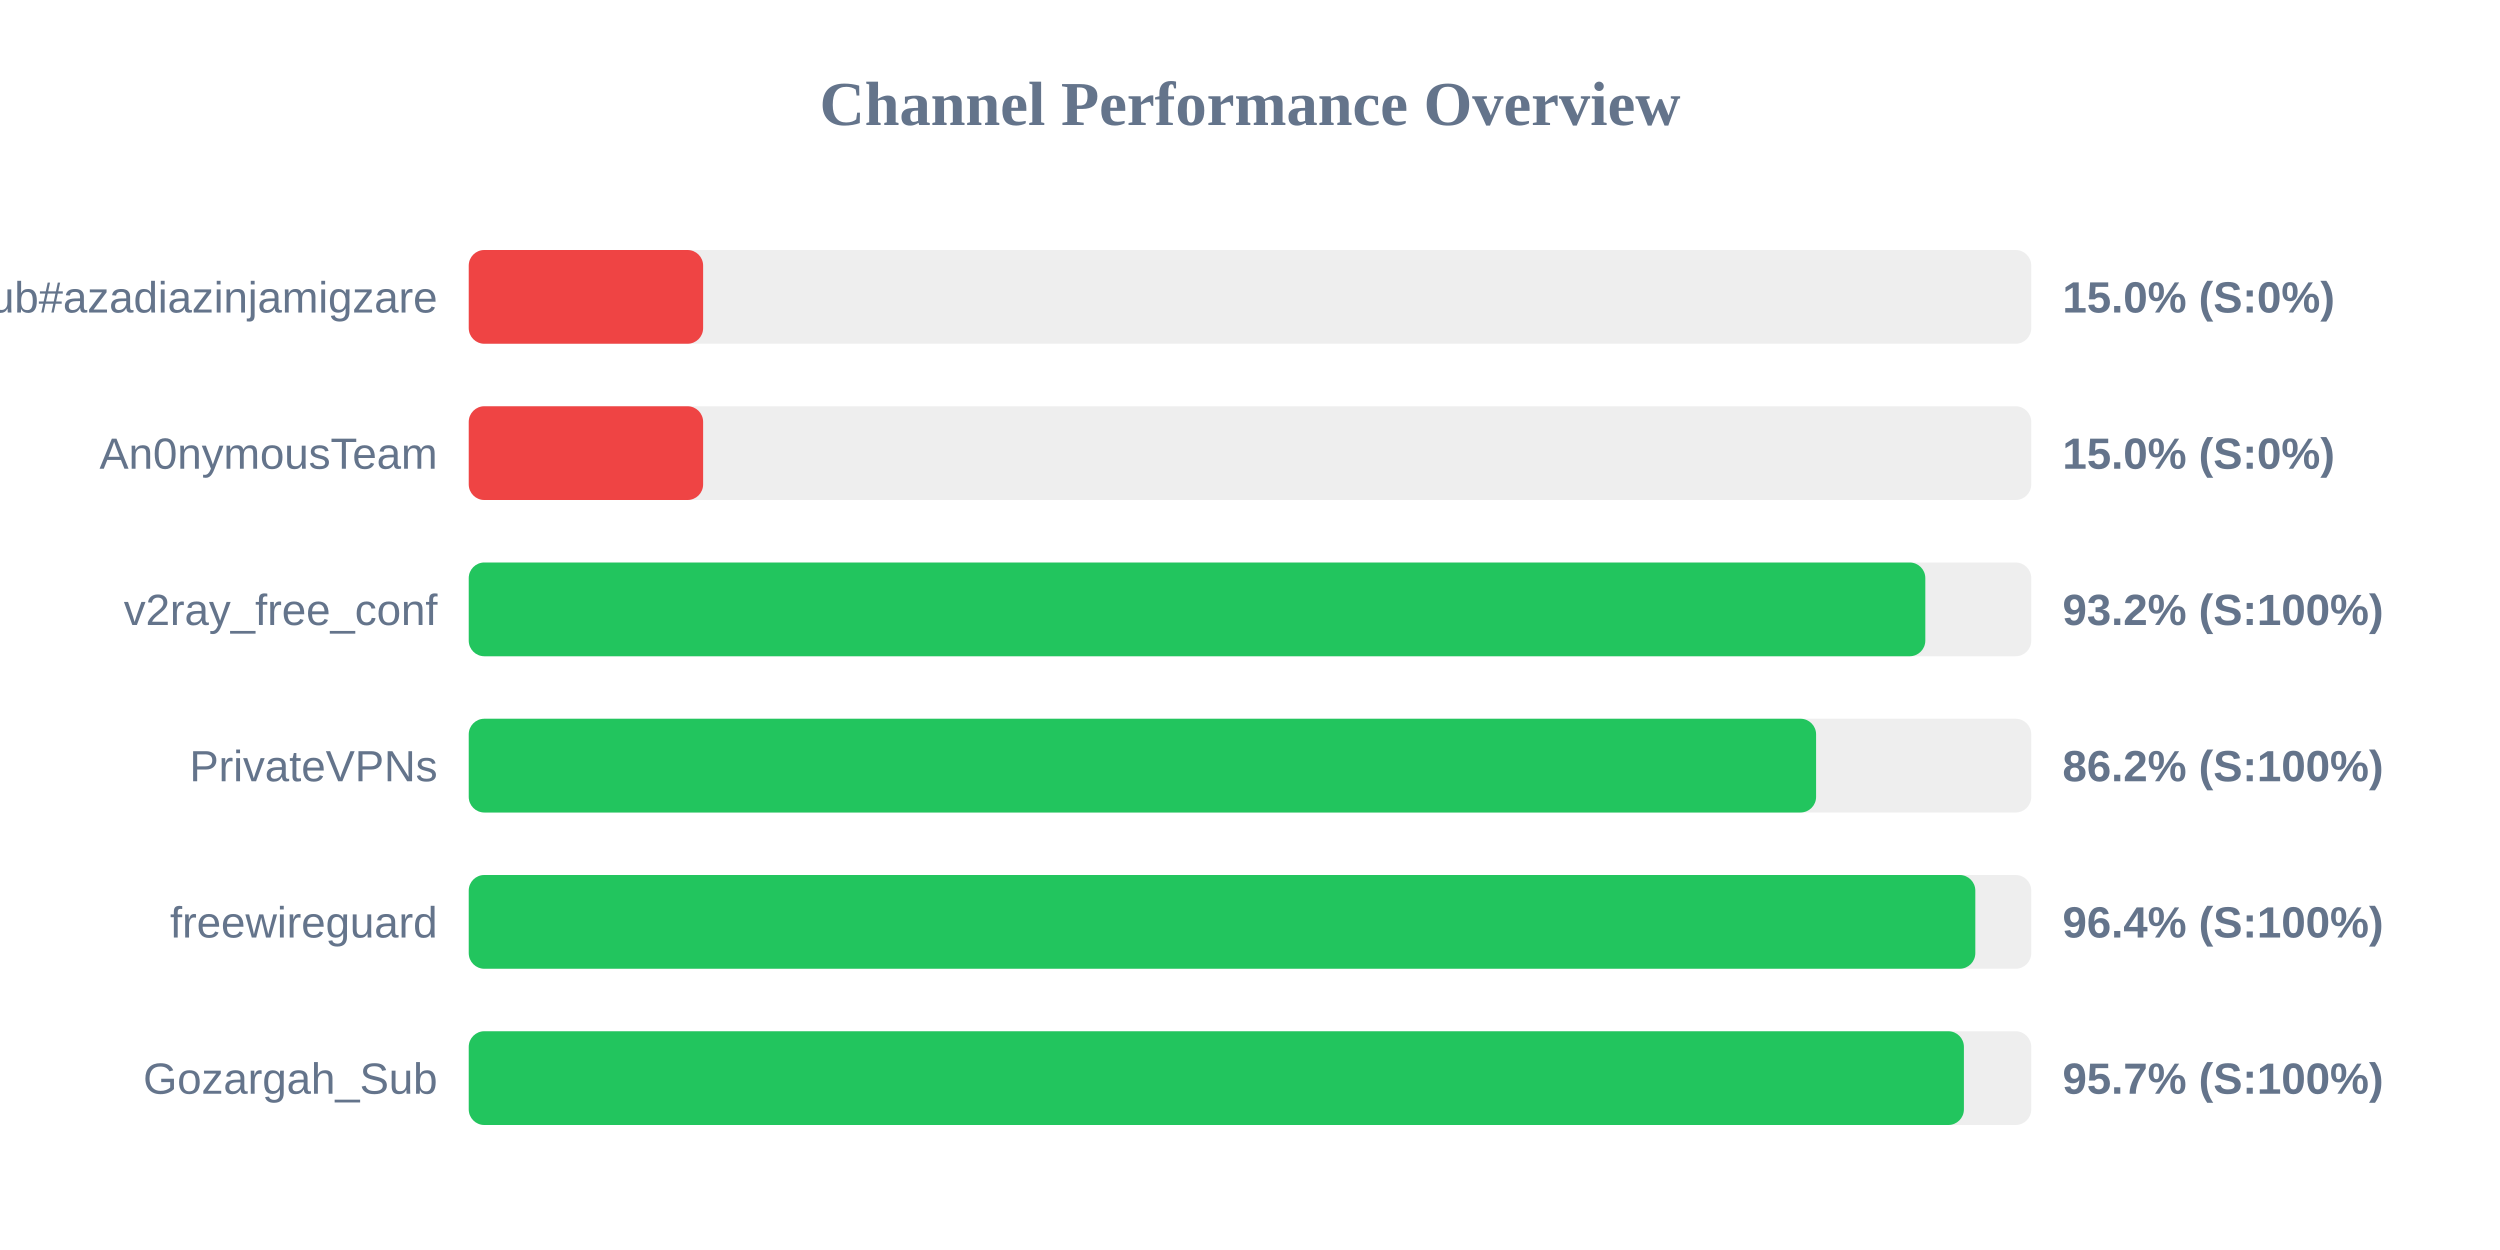
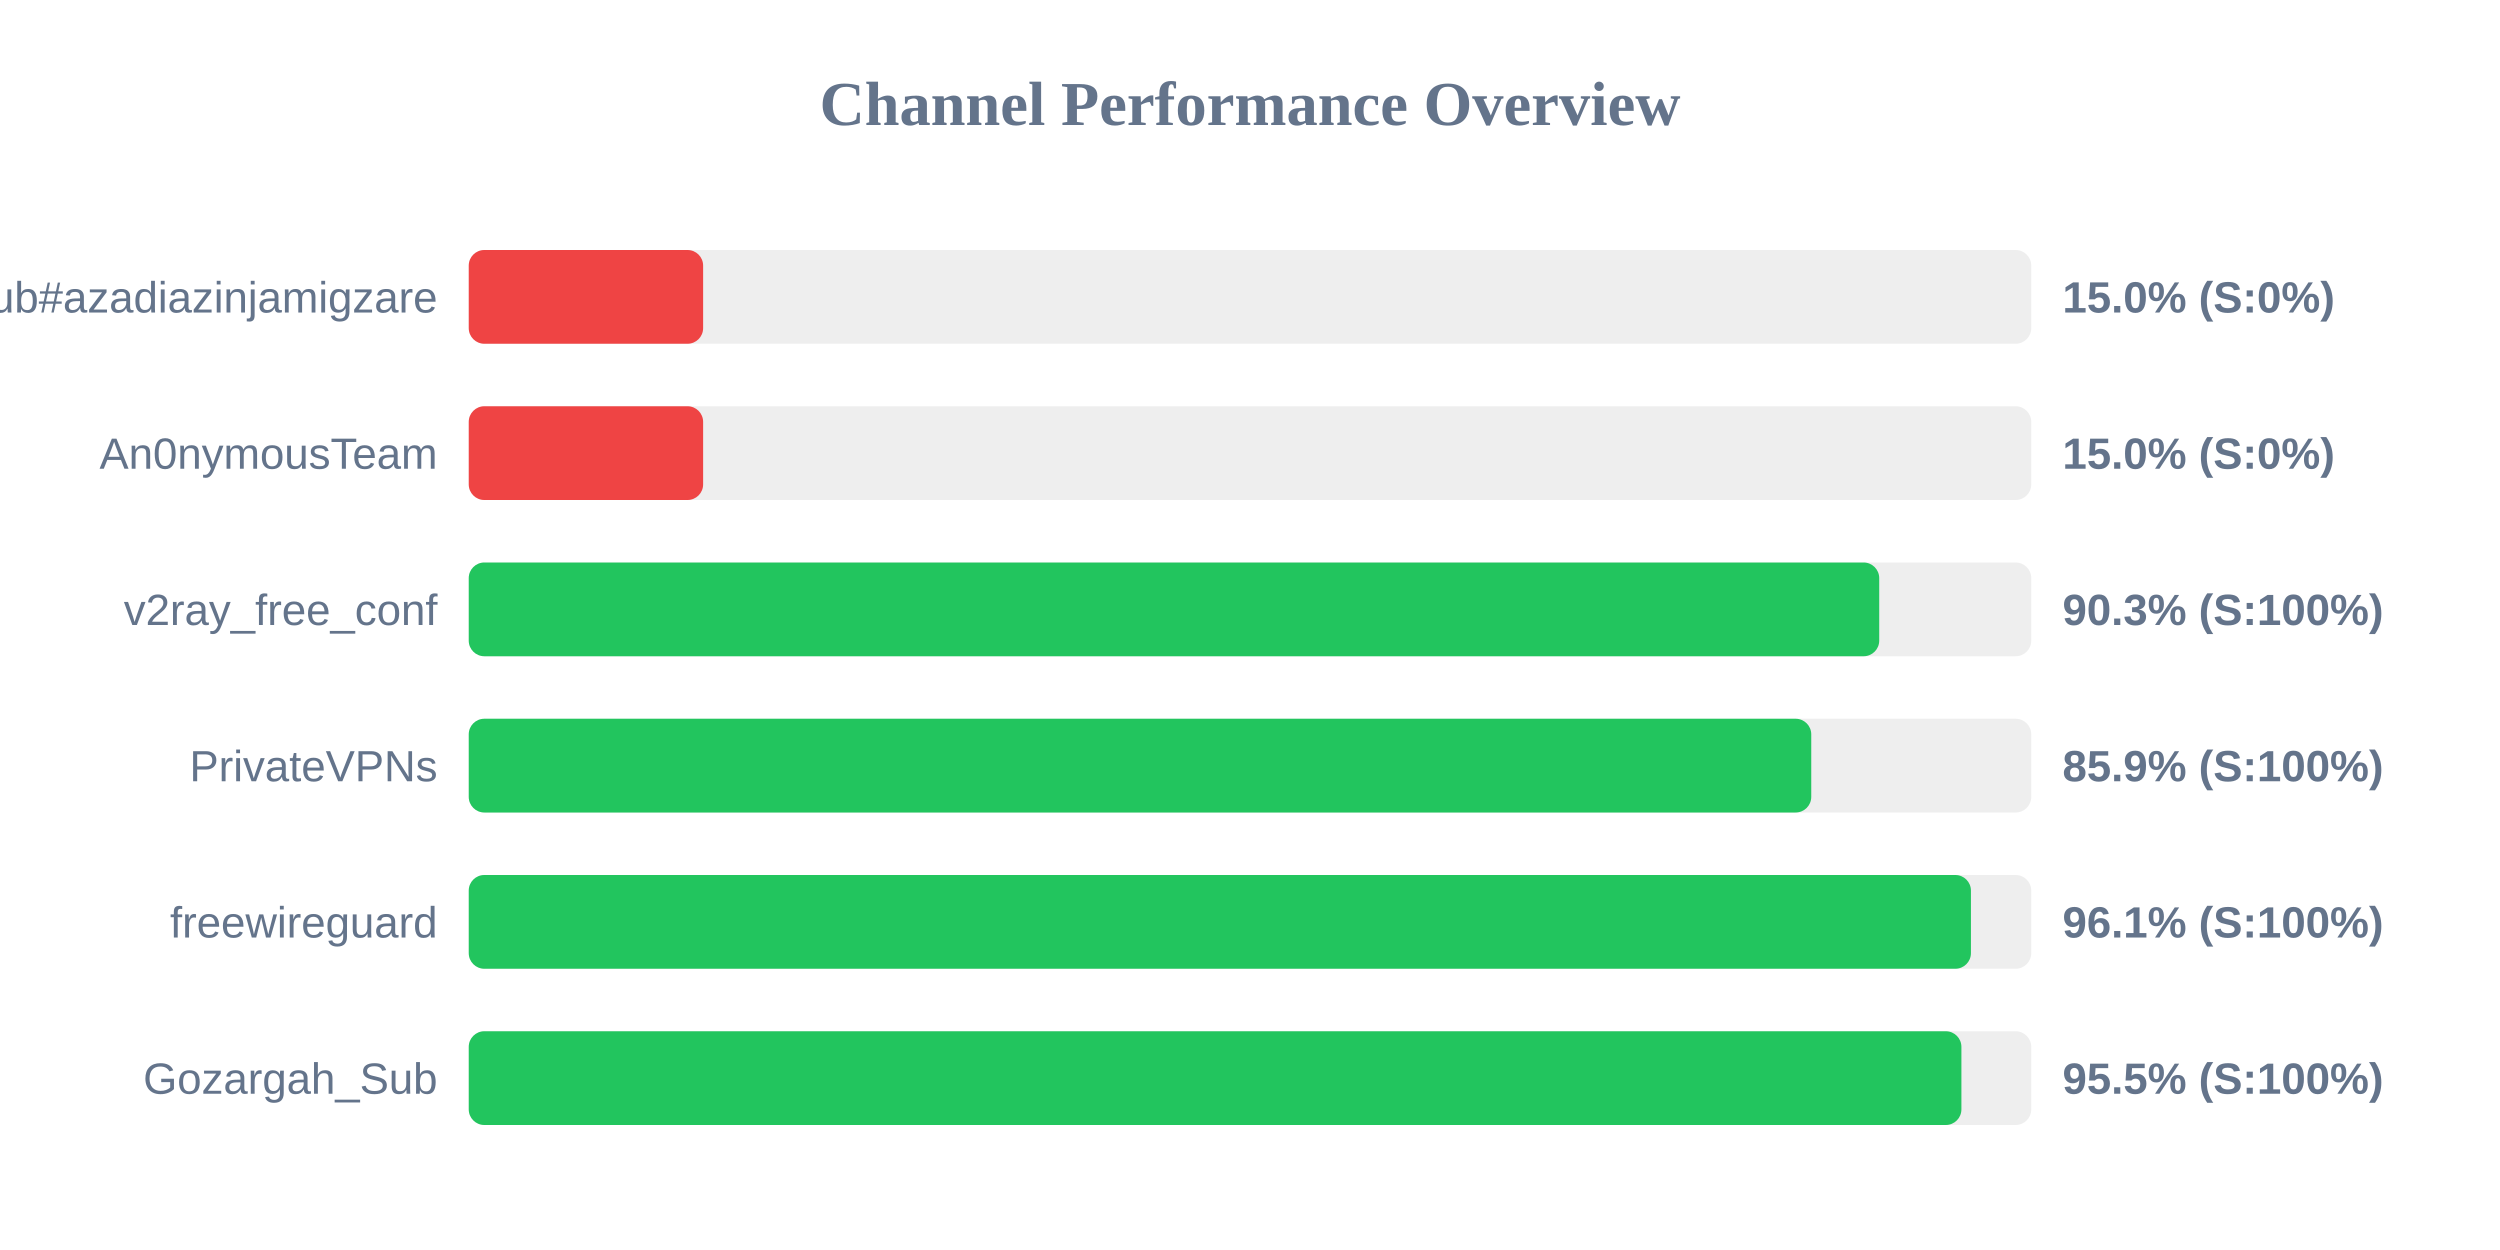
<svg xmlns="http://www.w3.org/2000/svg" width="800" height="400" version="1.1">
  <style>
        .row { font: 14px Arial; fill: #64748b; }
        .score { font: bold 14px Arial; fill: #64748b; }
    </style>
  <text x="400" y="40" text-anchor="middle" font-size="20px" font-weight="bold" fill="#64748b">Channel Performance Overview</text>
  <rect x="150" y="80" width="500" height="30" fill="#eee" rx="5" />
  <rect x="150" y="80" width="75.0" height="30" fill="#ef4444" rx="5" />
  <text x="140" y="100" text-anchor="end" class="row">Sub#azadiazinjamigzare</text>
  <text x="660" y="100" text-anchor="start" class="score">15.0% (S:0%)</text>
  <rect x="150" y="130" width="500" height="30" fill="#eee" rx="5" />
  <rect x="150" y="130" width="75.0" height="30" fill="#ef4444" rx="5" />
  <text x="140" y="150" text-anchor="end" class="row">An0nymousTeam</text>
  <text x="660" y="150" text-anchor="start" class="score">15.0% (S:0%)</text>
  <rect x="150" y="180" width="500" height="30" fill="#eee" rx="5" />
-   <rect x="150" y="180" width="466.1" height="30" fill="#22c55e" rx="5" />
+   <rect x="150" y="180" width="451.35" height="30" fill="#22c55e" rx="5" />
  <text x="140" y="200" text-anchor="end" class="row">v2ray_free_conf</text>
-   <text x="660" y="200" text-anchor="start" class="score">93.2% (S:100%)</text>
+   <text x="660" y="200" text-anchor="start" class="score">90.3% (S:100%)</text>
  <rect x="150" y="230" width="500" height="30" fill="#eee" rx="5" />
-   <rect x="150" y="230" width="431.15" height="30" fill="#22c55e" rx="5" />
+   <rect x="150" y="230" width="429.6" height="30" fill="#22c55e" rx="5" />
  <text x="140" y="250" text-anchor="end" class="row">PrivateVPNs</text>
-   <text x="660" y="250" text-anchor="start" class="score">86.2% (S:100%)</text>
+   <text x="660" y="250" text-anchor="start" class="score">85.9% (S:100%)</text>
  <rect x="150" y="280" width="500" height="30" fill="#eee" rx="5" />
-   <rect x="150" y="280" width="482.1" height="30" fill="#22c55e" rx="5" />
+   <rect x="150" y="280" width="480.7" height="30" fill="#22c55e" rx="5" />
  <text x="140" y="300" text-anchor="end" class="row">freewireguard</text>
-   <text x="660" y="300" text-anchor="start" class="score">96.4% (S:100%)</text>
+   <text x="660" y="300" text-anchor="start" class="score">96.1% (S:100%)</text>
  <rect x="150" y="330" width="500" height="30" fill="#eee" rx="5" />
-   <rect x="150" y="330" width="478.45" height="30" fill="#22c55e" rx="5" />
+   <rect x="150" y="330" width="477.65" height="30" fill="#22c55e" rx="5" />
  <text x="140" y="350" text-anchor="end" class="row">Gozargah_Sub</text>
-   <text x="660" y="350" text-anchor="start" class="score">95.7% (S:100%)</text>
+   <text x="660" y="350" text-anchor="start" class="score">95.5% (S:100%)</text>
</svg>
